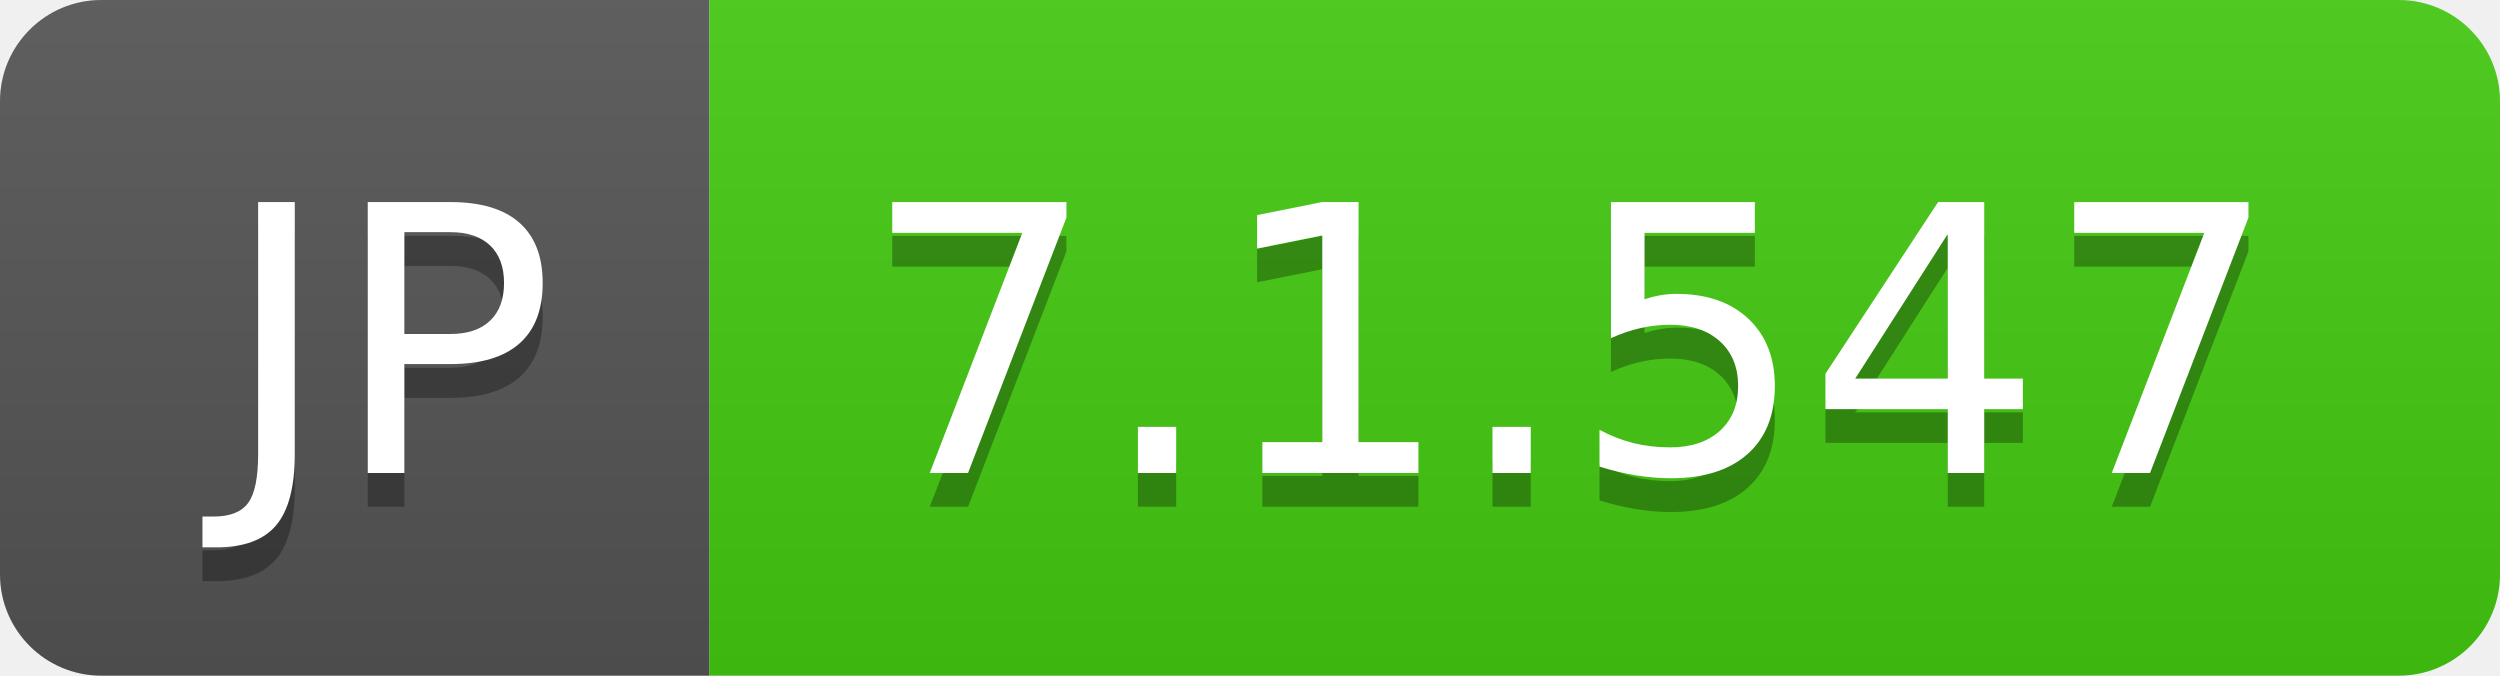
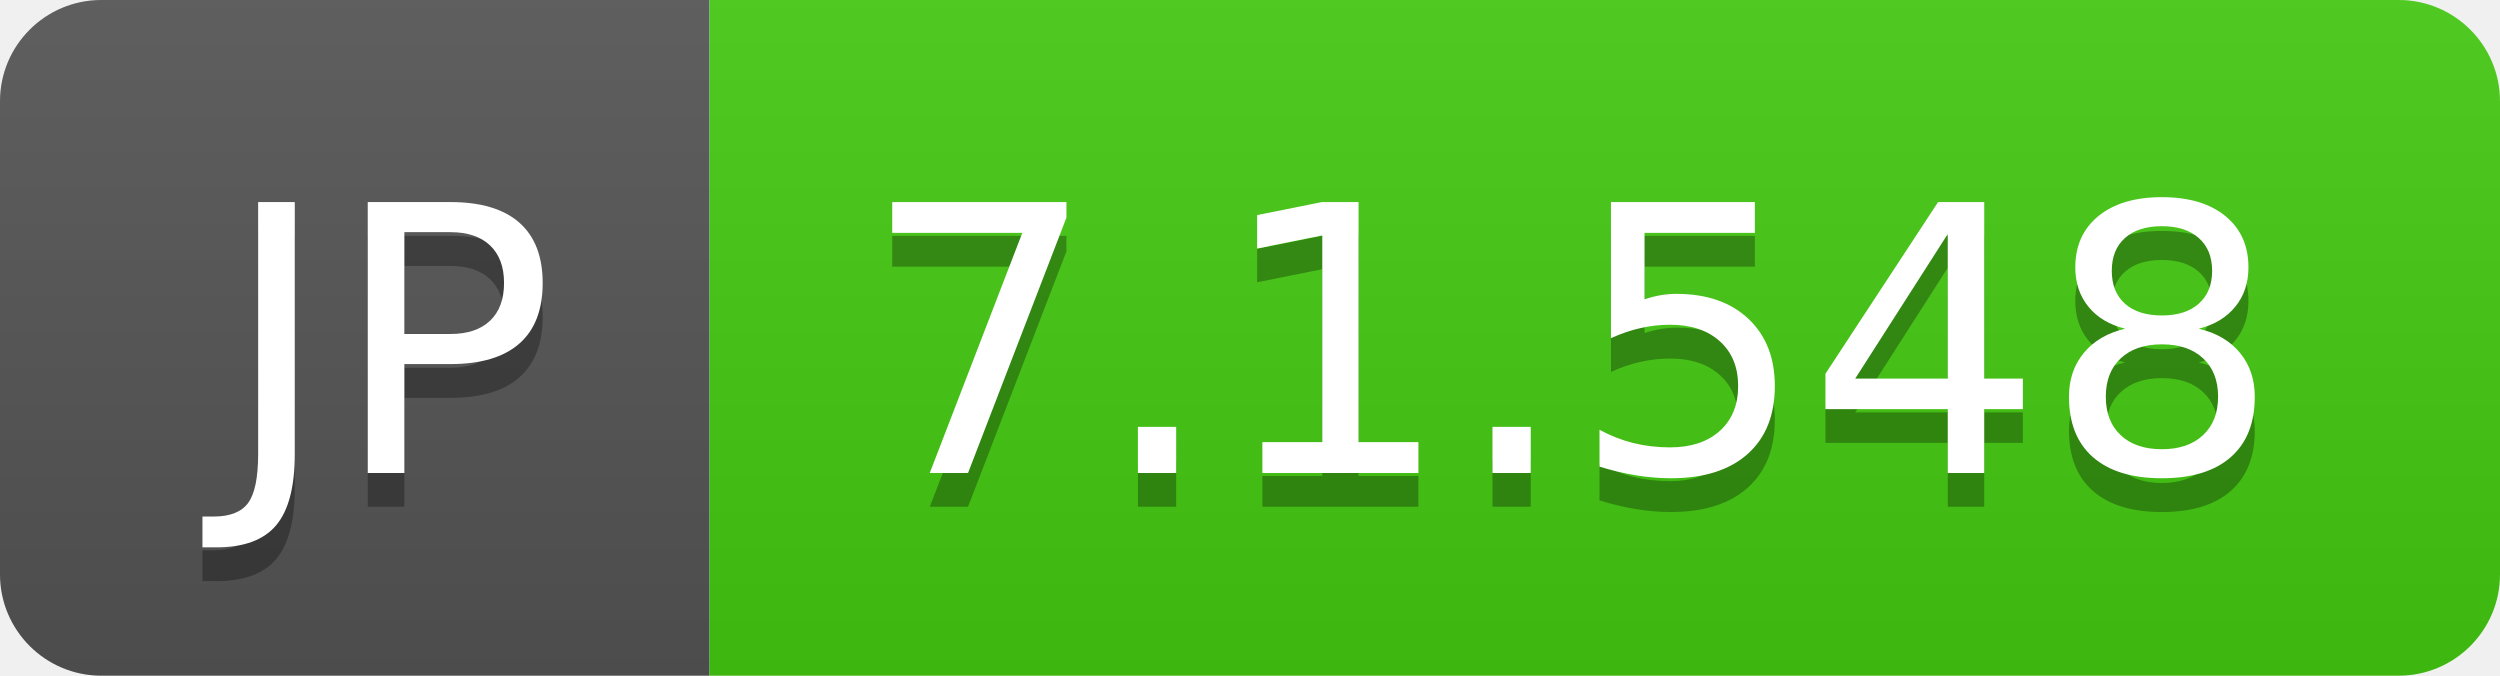
- <svg xmlns="http://www.w3.org/2000/svg" width="74" height="20" role="img" aria-label="JP: 7.1.547">
+ <svg xmlns="http://www.w3.org/2000/svg" width="74" height="20" role="img" aria-label="JP: 7.1.548">
  <linearGradient id="s" x2="0" y2="100%">
    <stop offset="0" stop-color="#bbb" stop-opacity=".1" />
    <stop offset="1" stop-opacity=".1" />
  </linearGradient>
  <clipPath id="r">
    <rect width="74" height="20" rx="3" fill="#fff" />
  </clipPath>
  <g clip-path="url(#r)">
    <rect width="21" height="20" fill="#555" />
    <rect x="21" width="53" height="20" fill="#4c1" />
    <rect width="74" height="20" fill="url(#s)" />
  </g>
  <g fill="#fff" text-anchor="middle" font-family="Verdana,Geneva,DejaVu Sans,sans-serif" text-rendering="geometricPrecision" font-size="110">
    <text aria-hidden="true" x="115" y="150" fill="#010101" fill-opacity=".3" transform="scale(.1)" textLength="110">JP</text>
    <text x="115" y="140" transform="scale(.1)" fill="#fff" textLength="110">JP</text>
-     <text aria-hidden="true" x="465" y="150" fill="#010101" fill-opacity=".3" transform="scale(.1)" textLength="430">7.1.547</text>
-     <text x="465" y="140" transform="scale(.1)" fill="#fff" textLength="430">7.1.547</text>
+     <text aria-hidden="true" x="465" y="150" fill="#010101" fill-opacity=".3" transform="scale(.1)" textLength="430">7.1.548</text>
+     <text x="465" y="140" transform="scale(.1)" fill="#fff" textLength="430">7.1.548</text>
  </g>
</svg>
